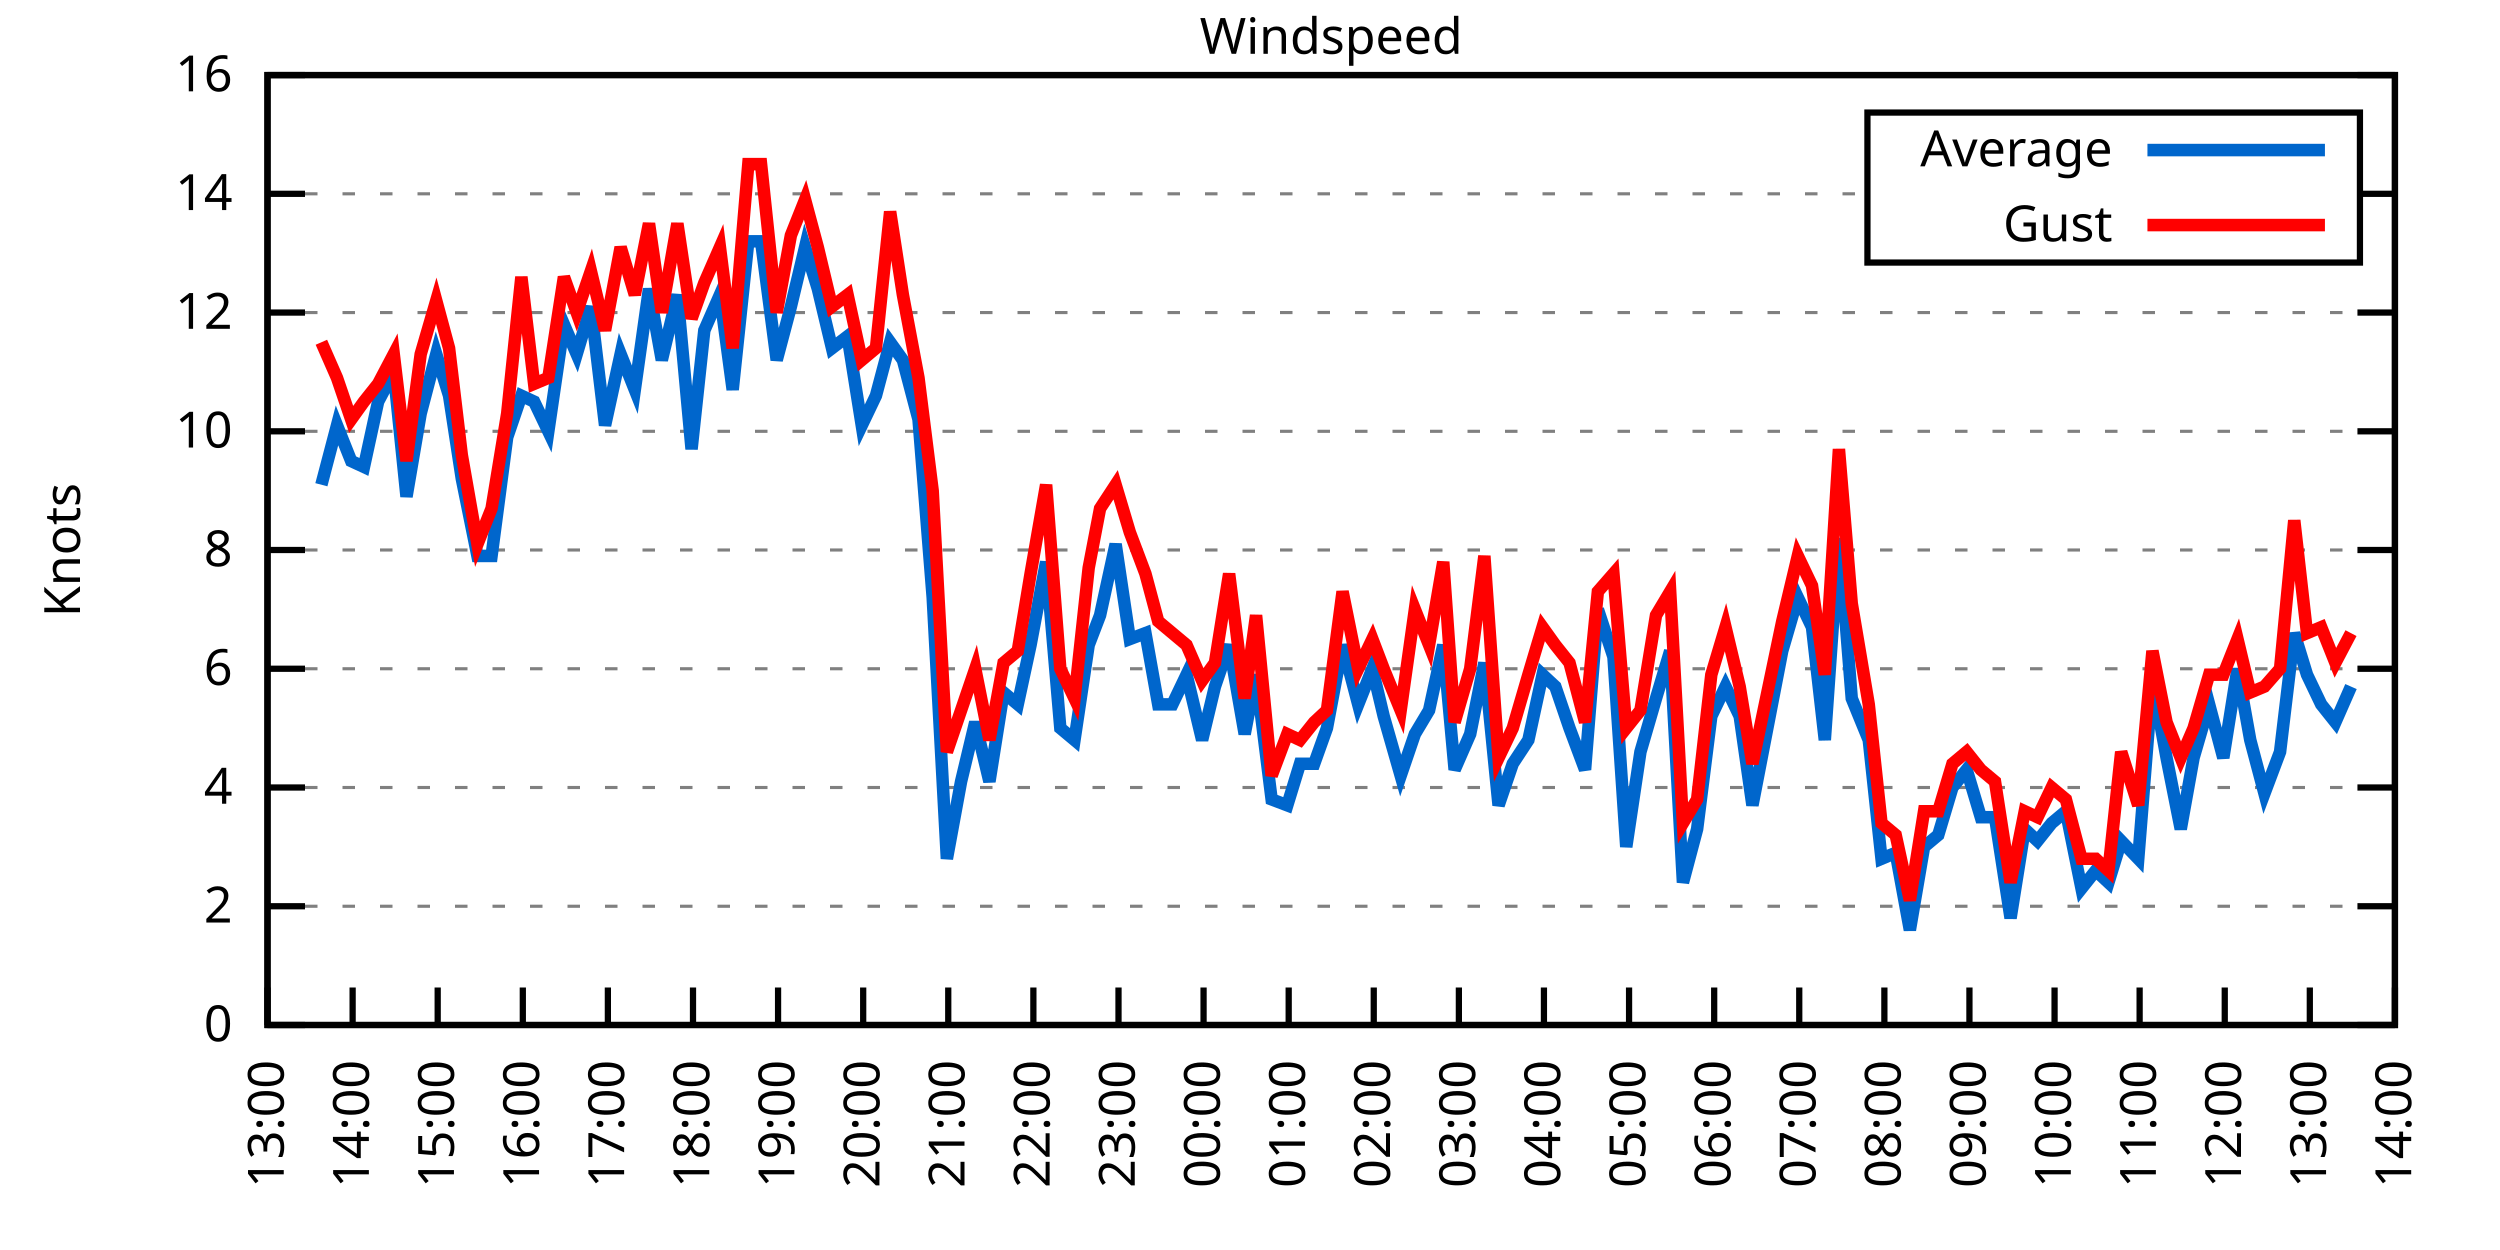
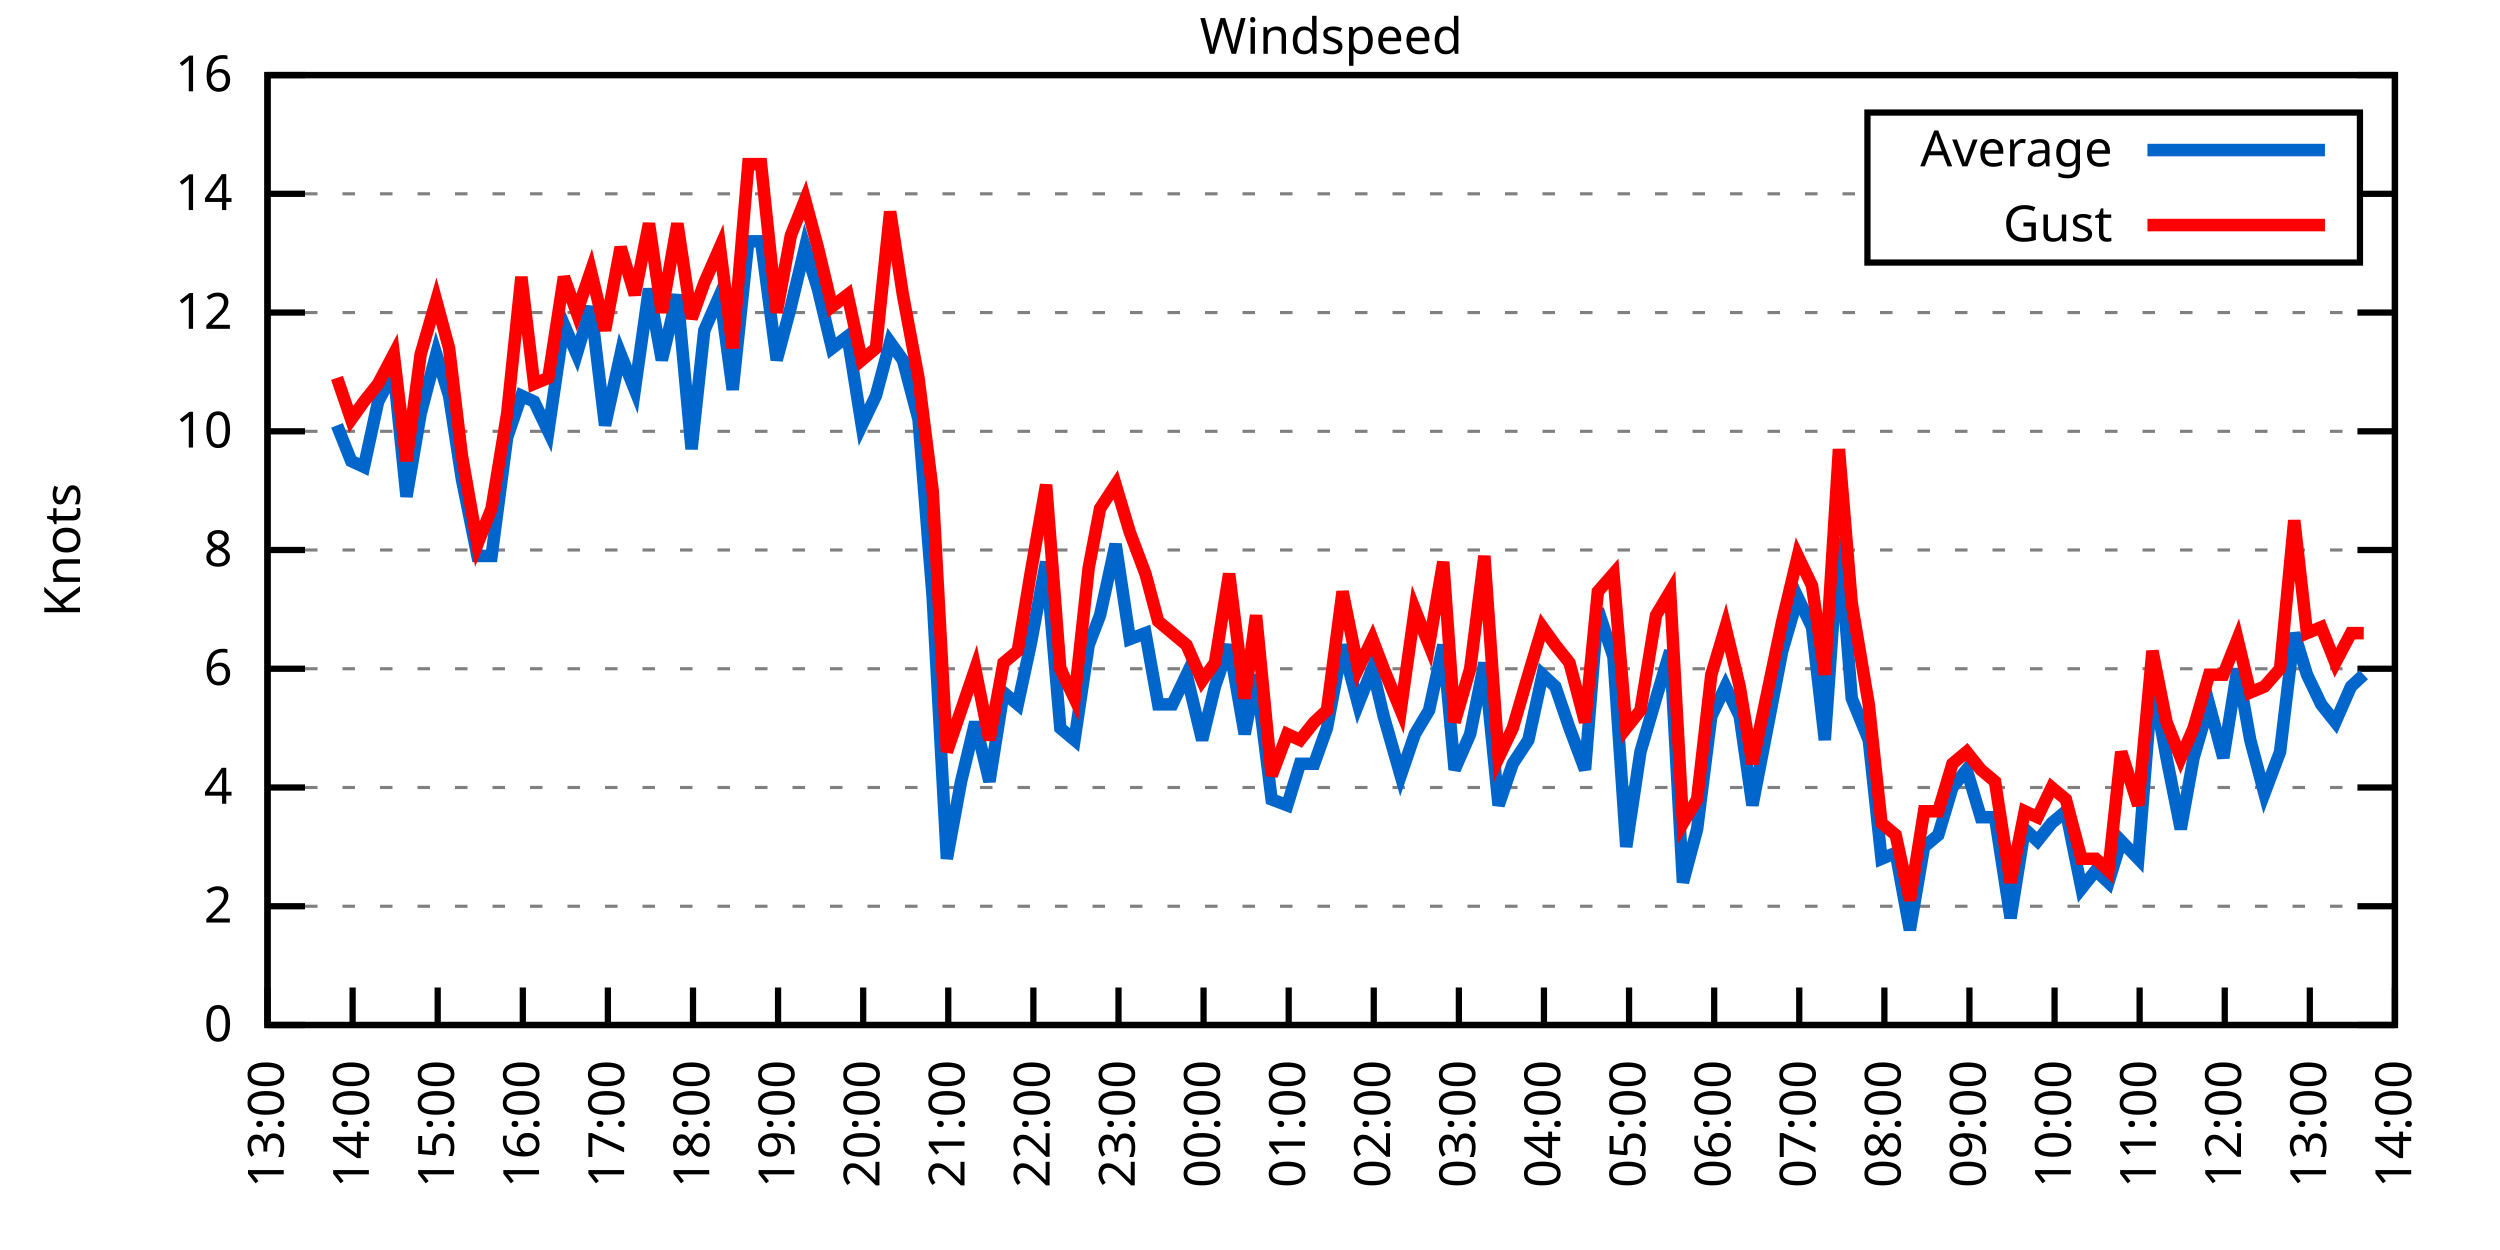
<svg xmlns="http://www.w3.org/2000/svg" xmlns:xlink="http://www.w3.org/1999/xlink" width="400" height="200" viewBox="0 0 400 200">
  <g id="gnuplot_canvas">
    <rect x="0" y="0" width="400" height="200" fill="none" />
    <defs>
      <circle id="gpDot" r="0.5" stroke-width="0.5" stroke="currentColor" />
      <path id="gpPt0" stroke-width="0.333" stroke="currentColor" d="M-1,0 h2 M0,-1 v2" />
      <path id="gpPt1" stroke-width="0.333" stroke="currentColor" d="M-1,-1 L1,1 M1,-1 L-1,1" />
      <path id="gpPt2" stroke-width="0.333" stroke="currentColor" d="M-1,0 L1,0 M0,-1 L0,1 M-1,-1 L1,1 M-1,1 L1,-1" />
      <rect id="gpPt3" stroke-width="0.333" stroke="currentColor" x="-1" y="-1" width="2" height="2" />
      <rect id="gpPt4" stroke-width="0.333" stroke="currentColor" fill="currentColor" x="-1" y="-1" width="2" height="2" />
      <circle id="gpPt5" stroke-width="0.333" stroke="currentColor" cx="0" cy="0" r="1" />
      <use xlink:href="#gpPt5" id="gpPt6" fill="currentColor" stroke="none" />
      <path id="gpPt7" stroke-width="0.333" stroke="currentColor" d="M0,-1.33 L-1.33,0.67 L1.33,0.67 z" />
      <use xlink:href="#gpPt7" id="gpPt8" fill="currentColor" stroke="none" />
      <use xlink:href="#gpPt7" id="gpPt9" stroke="currentColor" transform="rotate(180)" />
      <use xlink:href="#gpPt9" id="gpPt10" fill="currentColor" stroke="none" />
      <use xlink:href="#gpPt3" id="gpPt11" stroke="currentColor" transform="rotate(45)" />
      <use xlink:href="#gpPt11" id="gpPt12" fill="currentColor" stroke="none" />
      <path id="gpPt13" stroke-width="0.333" stroke="currentColor" d="M0,1.330 L1.265,0.411 L0.782,-1.067 L-0.782,-1.076 L-1.265,0.411 z" />
      <use xlink:href="#gpPt13" id="gpPt14" fill="currentColor" stroke="none" />
      <filter id="textbox" filterUnits="objectBoundingBox" x="0" y="0" height="1" width="1">
        <feFlood flood-color="white" flood-opacity="1" result="bgnd" />
        <feComposite in="SourceGraphic" in2="bgnd" operator="atop" />
      </filter>
      <filter id="greybox" filterUnits="objectBoundingBox" x="0" y="0" height="1" width="1">
        <feFlood flood-color="lightgrey" flood-opacity="1" result="grey" />
        <feComposite in="SourceGraphic" in2="grey" operator="atop" />
      </filter>
    </defs>
    <g fill="none" color="white" stroke="currentColor" stroke-width="1.00" stroke-linecap="butt" stroke-linejoin="miter">
</g>
    <g fill="none" color="black" stroke="currentColor" stroke-width="1.00" stroke-linecap="butt" stroke-linejoin="miter">
      <g stroke="none" shape-rendering="crispEdges">
        <polygon fill="rgb(255, 255, 255)" points="42.80,164.00 383.18,164.00 383.18,12.02 42.80,12.02 " />
      </g>
    </g>
    <g fill="none" color="black" stroke="currentColor" stroke-width="1.00" stroke-linecap="butt" stroke-linejoin="miter">
</g>
    <g fill="none" color="black" stroke="black" stroke-width="0.50" stroke-linecap="butt" stroke-linejoin="miter">
</g>
    <g fill="none" color="gray" stroke="currentColor" stroke-width="0.50" stroke-linecap="butt" stroke-linejoin="miter">
      <path stroke="gray" stroke-dasharray="2,4" class="gridline" d="M42.80,164.00 L383.19,164.00  " />
    </g>
    <g fill="none" color="gray" stroke="gray" stroke-width="1.00" stroke-linecap="butt" stroke-linejoin="miter">
</g>
    <g fill="none" color="black" stroke="currentColor" stroke-width="1.00" stroke-linecap="butt" stroke-linejoin="miter">
      <path stroke="black" d="M42.80,164.00 L48.80,164.00 M383.19,164.00 L377.19,164.00  " />
      <g transform="translate(37.20,166.60)" stroke="none" fill="black" font-family="Sans" font-size="8.00" text-anchor="end">
        <text>
          <tspan font-family="Sans"> 0</tspan>
        </text>
      </g>
    </g>
    <g fill="none" color="black" stroke="currentColor" stroke-width="1.00" stroke-linecap="butt" stroke-linejoin="miter">
</g>
    <g fill="none" color="black" stroke="black" stroke-width="0.50" stroke-linecap="butt" stroke-linejoin="miter">
</g>
    <g fill="none" color="gray" stroke="currentColor" stroke-width="0.50" stroke-linecap="butt" stroke-linejoin="miter">
      <path stroke="gray" stroke-dasharray="2,4" class="gridline" d="M42.80,145.00 L383.19,145.00  " />
    </g>
    <g fill="none" color="gray" stroke="gray" stroke-width="1.00" stroke-linecap="butt" stroke-linejoin="miter">
</g>
    <g fill="none" color="black" stroke="currentColor" stroke-width="1.00" stroke-linecap="butt" stroke-linejoin="miter">
      <path stroke="black" d="M42.80,145.00 L48.80,145.00 M383.19,145.00 L377.19,145.00  " />
      <g transform="translate(37.20,147.60)" stroke="none" fill="black" font-family="Sans" font-size="8.00" text-anchor="end">
        <text>
          <tspan font-family="Sans"> 2</tspan>
        </text>
      </g>
    </g>
    <g fill="none" color="black" stroke="currentColor" stroke-width="1.00" stroke-linecap="butt" stroke-linejoin="miter">
</g>
    <g fill="none" color="black" stroke="black" stroke-width="0.50" stroke-linecap="butt" stroke-linejoin="miter">
</g>
    <g fill="none" color="gray" stroke="currentColor" stroke-width="0.50" stroke-linecap="butt" stroke-linejoin="miter">
      <path stroke="gray" stroke-dasharray="2,4" class="gridline" d="M42.80,126.00 L383.19,126.00  " />
    </g>
    <g fill="none" color="gray" stroke="gray" stroke-width="1.00" stroke-linecap="butt" stroke-linejoin="miter">
</g>
    <g fill="none" color="black" stroke="currentColor" stroke-width="1.00" stroke-linecap="butt" stroke-linejoin="miter">
      <path stroke="black" d="M42.80,126.00 L48.80,126.00 M383.19,126.00 L377.19,126.00  " />
      <g transform="translate(37.20,128.60)" stroke="none" fill="black" font-family="Sans" font-size="8.00" text-anchor="end">
        <text>
          <tspan font-family="Sans"> 4</tspan>
        </text>
      </g>
    </g>
    <g fill="none" color="black" stroke="currentColor" stroke-width="1.00" stroke-linecap="butt" stroke-linejoin="miter">
</g>
    <g fill="none" color="black" stroke="black" stroke-width="0.50" stroke-linecap="butt" stroke-linejoin="miter">
</g>
    <g fill="none" color="gray" stroke="currentColor" stroke-width="0.50" stroke-linecap="butt" stroke-linejoin="miter">
      <path stroke="gray" stroke-dasharray="2,4" class="gridline" d="M42.80,107.00 L383.19,107.00  " />
    </g>
    <g fill="none" color="gray" stroke="gray" stroke-width="1.00" stroke-linecap="butt" stroke-linejoin="miter">
</g>
    <g fill="none" color="black" stroke="currentColor" stroke-width="1.00" stroke-linecap="butt" stroke-linejoin="miter">
      <path stroke="black" d="M42.80,107.00 L48.80,107.00 M383.19,107.00 L377.19,107.00  " />
      <g transform="translate(37.20,109.60)" stroke="none" fill="black" font-family="Sans" font-size="8.00" text-anchor="end">
        <text>
          <tspan font-family="Sans"> 6</tspan>
        </text>
      </g>
    </g>
    <g fill="none" color="black" stroke="currentColor" stroke-width="1.00" stroke-linecap="butt" stroke-linejoin="miter">
</g>
    <g fill="none" color="black" stroke="black" stroke-width="0.50" stroke-linecap="butt" stroke-linejoin="miter">
</g>
    <g fill="none" color="gray" stroke="currentColor" stroke-width="0.50" stroke-linecap="butt" stroke-linejoin="miter">
      <path stroke="gray" stroke-dasharray="2,4" class="gridline" d="M42.80,88.00 L383.19,88.00  " />
    </g>
    <g fill="none" color="gray" stroke="gray" stroke-width="1.00" stroke-linecap="butt" stroke-linejoin="miter">
</g>
    <g fill="none" color="black" stroke="currentColor" stroke-width="1.00" stroke-linecap="butt" stroke-linejoin="miter">
      <path stroke="black" d="M42.80,88.00 L48.80,88.00 M383.19,88.00 L377.19,88.00  " />
      <g transform="translate(37.20,90.60)" stroke="none" fill="black" font-family="Sans" font-size="8.00" text-anchor="end">
        <text>
          <tspan font-family="Sans"> 8</tspan>
        </text>
      </g>
    </g>
    <g fill="none" color="black" stroke="currentColor" stroke-width="1.00" stroke-linecap="butt" stroke-linejoin="miter">
</g>
    <g fill="none" color="black" stroke="black" stroke-width="0.50" stroke-linecap="butt" stroke-linejoin="miter">
</g>
    <g fill="none" color="gray" stroke="currentColor" stroke-width="0.50" stroke-linecap="butt" stroke-linejoin="miter">
      <path stroke="gray" stroke-dasharray="2,4" class="gridline" d="M42.80,69.01 L383.19,69.01  " />
    </g>
    <g fill="none" color="gray" stroke="gray" stroke-width="1.00" stroke-linecap="butt" stroke-linejoin="miter">
</g>
    <g fill="none" color="black" stroke="currentColor" stroke-width="1.00" stroke-linecap="butt" stroke-linejoin="miter">
      <path stroke="black" d="M42.80,69.01 L48.80,69.01 M383.19,69.01 L377.19,69.01  " />
      <g transform="translate(37.20,71.61)" stroke="none" fill="black" font-family="Sans" font-size="8.00" text-anchor="end">
        <text>
          <tspan font-family="Sans"> 10</tspan>
        </text>
      </g>
    </g>
    <g fill="none" color="black" stroke="currentColor" stroke-width="1.00" stroke-linecap="butt" stroke-linejoin="miter">
</g>
    <g fill="none" color="black" stroke="black" stroke-width="0.50" stroke-linecap="butt" stroke-linejoin="miter">
</g>
    <g fill="none" color="gray" stroke="currentColor" stroke-width="0.50" stroke-linecap="butt" stroke-linejoin="miter">
      <path stroke="gray" stroke-dasharray="2,4" class="gridline" d="M42.80,50.01 L383.19,50.01  " />
    </g>
    <g fill="none" color="gray" stroke="gray" stroke-width="1.00" stroke-linecap="butt" stroke-linejoin="miter">
</g>
    <g fill="none" color="black" stroke="currentColor" stroke-width="1.00" stroke-linecap="butt" stroke-linejoin="miter">
      <path stroke="black" d="M42.80,50.01 L48.80,50.01 M383.19,50.01 L377.19,50.01  " />
      <g transform="translate(37.20,52.61)" stroke="none" fill="black" font-family="Sans" font-size="8.00" text-anchor="end">
        <text>
          <tspan font-family="Sans"> 12</tspan>
        </text>
      </g>
    </g>
    <g fill="none" color="black" stroke="currentColor" stroke-width="1.00" stroke-linecap="butt" stroke-linejoin="miter">
</g>
    <g fill="none" color="black" stroke="black" stroke-width="0.50" stroke-linecap="butt" stroke-linejoin="miter">
</g>
    <g fill="none" color="gray" stroke="currentColor" stroke-width="0.50" stroke-linecap="butt" stroke-linejoin="miter">
      <path stroke="gray" stroke-dasharray="2,4" class="gridline" d="M42.80,31.01 L298.79,31.01 M377.59,31.01 L383.19,31.01  " />
    </g>
    <g fill="none" color="gray" stroke="gray" stroke-width="1.00" stroke-linecap="butt" stroke-linejoin="miter">
</g>
    <g fill="none" color="black" stroke="currentColor" stroke-width="1.00" stroke-linecap="butt" stroke-linejoin="miter">
      <path stroke="black" d="M42.80,31.01 L48.80,31.01 M383.19,31.01 L377.19,31.01  " />
      <g transform="translate(37.20,33.61)" stroke="none" fill="black" font-family="Sans" font-size="8.00" text-anchor="end">
        <text>
          <tspan font-family="Sans"> 14</tspan>
        </text>
      </g>
    </g>
    <g fill="none" color="black" stroke="currentColor" stroke-width="1.00" stroke-linecap="butt" stroke-linejoin="miter">
</g>
    <g fill="none" color="black" stroke="black" stroke-width="0.50" stroke-linecap="butt" stroke-linejoin="miter">
</g>
    <g fill="none" color="gray" stroke="currentColor" stroke-width="0.50" stroke-linecap="butt" stroke-linejoin="miter">
      <path stroke="gray" stroke-dasharray="2,4" class="gridline" d="M42.80,12.01 L383.19,12.01  " />
    </g>
    <g fill="none" color="gray" stroke="gray" stroke-width="1.00" stroke-linecap="butt" stroke-linejoin="miter">
</g>
    <g fill="none" color="black" stroke="currentColor" stroke-width="1.00" stroke-linecap="butt" stroke-linejoin="miter">
      <path stroke="black" d="M42.80,12.01 L48.80,12.01 M383.19,12.01 L377.19,12.01  " />
      <g transform="translate(37.20,14.61)" stroke="none" fill="black" font-family="Sans" font-size="8.00" text-anchor="end">
        <text>
          <tspan font-family="Sans"> 16</tspan>
        </text>
      </g>
    </g>
    <g fill="none" color="black" stroke="currentColor" stroke-width="1.00" stroke-linecap="butt" stroke-linejoin="miter">
      <path stroke="black" d="M42.80,164.00 L42.80,158.00  " />
      <g transform="translate(45.40,169.60) rotate(270.00)" stroke="none" fill="black" font-family="Sans" font-size="8.00" text-anchor="end">
        <text>
          <tspan font-family="Sans">13:00</tspan>
        </text>
      </g>
    </g>
    <g fill="none" color="black" stroke="currentColor" stroke-width="1.00" stroke-linecap="butt" stroke-linejoin="miter">
      <path stroke="black" d="M56.42,164.00 L56.42,158.00  " />
      <g transform="translate(59.02,169.60) rotate(270.00)" stroke="none" fill="black" font-family="Sans" font-size="8.00" text-anchor="end">
        <text>
          <tspan font-family="Sans">14:00</tspan>
        </text>
      </g>
    </g>
    <g fill="none" color="black" stroke="currentColor" stroke-width="1.00" stroke-linecap="butt" stroke-linejoin="miter">
      <path stroke="black" d="M70.03,164.00 L70.03,158.00  " />
      <g transform="translate(72.63,169.60) rotate(270.00)" stroke="none" fill="black" font-family="Sans" font-size="8.00" text-anchor="end">
        <text>
          <tspan font-family="Sans">15:00</tspan>
        </text>
      </g>
    </g>
    <g fill="none" color="black" stroke="currentColor" stroke-width="1.00" stroke-linecap="butt" stroke-linejoin="miter">
      <path stroke="black" d="M83.65,164.00 L83.65,158.00  " />
      <g transform="translate(86.25,169.60) rotate(270.00)" stroke="none" fill="black" font-family="Sans" font-size="8.00" text-anchor="end">
        <text>
          <tspan font-family="Sans">16:00</tspan>
        </text>
      </g>
    </g>
    <g fill="none" color="black" stroke="currentColor" stroke-width="1.00" stroke-linecap="butt" stroke-linejoin="miter">
      <path stroke="black" d="M97.26,164.00 L97.26,158.00  " />
      <g transform="translate(99.86,169.60) rotate(270.00)" stroke="none" fill="black" font-family="Sans" font-size="8.00" text-anchor="end">
        <text>
          <tspan font-family="Sans">17:00</tspan>
        </text>
      </g>
    </g>
    <g fill="none" color="black" stroke="currentColor" stroke-width="1.00" stroke-linecap="butt" stroke-linejoin="miter">
      <path stroke="black" d="M110.88,164.00 L110.88,158.00  " />
      <g transform="translate(113.48,169.60) rotate(270.00)" stroke="none" fill="black" font-family="Sans" font-size="8.00" text-anchor="end">
        <text>
          <tspan font-family="Sans">18:00</tspan>
        </text>
      </g>
    </g>
    <g fill="none" color="black" stroke="currentColor" stroke-width="1.00" stroke-linecap="butt" stroke-linejoin="miter">
      <path stroke="black" d="M124.49,164.00 L124.49,158.00  " />
      <g transform="translate(127.09,169.60) rotate(270.00)" stroke="none" fill="black" font-family="Sans" font-size="8.00" text-anchor="end">
        <text>
          <tspan font-family="Sans">19:00</tspan>
        </text>
      </g>
    </g>
    <g fill="none" color="black" stroke="currentColor" stroke-width="1.00" stroke-linecap="butt" stroke-linejoin="miter">
      <path stroke="black" d="M138.11,164.00 L138.11,158.00  " />
      <g transform="translate(140.71,169.60) rotate(270.00)" stroke="none" fill="black" font-family="Sans" font-size="8.00" text-anchor="end">
        <text>
          <tspan font-family="Sans">20:00</tspan>
        </text>
      </g>
    </g>
    <g fill="none" color="black" stroke="currentColor" stroke-width="1.00" stroke-linecap="butt" stroke-linejoin="miter">
      <path stroke="black" d="M151.72,164.00 L151.72,158.00  " />
      <g transform="translate(154.32,169.60) rotate(270.00)" stroke="none" fill="black" font-family="Sans" font-size="8.00" text-anchor="end">
        <text>
          <tspan font-family="Sans">21:00</tspan>
        </text>
      </g>
    </g>
    <g fill="none" color="black" stroke="currentColor" stroke-width="1.00" stroke-linecap="butt" stroke-linejoin="miter">
      <path stroke="black" d="M165.34,164.00 L165.34,158.00  " />
      <g transform="translate(167.94,169.60) rotate(270.00)" stroke="none" fill="black" font-family="Sans" font-size="8.00" text-anchor="end">
        <text>
          <tspan font-family="Sans">22:00</tspan>
        </text>
      </g>
    </g>
    <g fill="none" color="black" stroke="currentColor" stroke-width="1.00" stroke-linecap="butt" stroke-linejoin="miter">
      <path stroke="black" d="M178.96,164.00 L178.96,158.00  " />
      <g transform="translate(181.56,169.60) rotate(270.00)" stroke="none" fill="black" font-family="Sans" font-size="8.00" text-anchor="end">
        <text>
          <tspan font-family="Sans">23:00</tspan>
        </text>
      </g>
    </g>
    <g fill="none" color="black" stroke="currentColor" stroke-width="1.00" stroke-linecap="butt" stroke-linejoin="miter">
      <path stroke="black" d="M192.57,164.00 L192.57,158.00  " />
      <g transform="translate(195.17,169.60) rotate(270.00)" stroke="none" fill="black" font-family="Sans" font-size="8.00" text-anchor="end">
        <text>
          <tspan font-family="Sans">00:00</tspan>
        </text>
      </g>
    </g>
    <g fill="none" color="black" stroke="currentColor" stroke-width="1.00" stroke-linecap="butt" stroke-linejoin="miter">
      <path stroke="black" d="M206.19,164.00 L206.19,158.00  " />
      <g transform="translate(208.79,169.60) rotate(270.00)" stroke="none" fill="black" font-family="Sans" font-size="8.00" text-anchor="end">
        <text>
          <tspan font-family="Sans">01:00</tspan>
        </text>
      </g>
    </g>
    <g fill="none" color="black" stroke="currentColor" stroke-width="1.00" stroke-linecap="butt" stroke-linejoin="miter">
      <path stroke="black" d="M219.80,164.00 L219.80,158.00  " />
      <g transform="translate(222.40,169.60) rotate(270.00)" stroke="none" fill="black" font-family="Sans" font-size="8.00" text-anchor="end">
        <text>
          <tspan font-family="Sans">02:00</tspan>
        </text>
      </g>
    </g>
    <g fill="none" color="black" stroke="currentColor" stroke-width="1.00" stroke-linecap="butt" stroke-linejoin="miter">
      <path stroke="black" d="M233.42,164.00 L233.42,158.00  " />
      <g transform="translate(236.02,169.60) rotate(270.00)" stroke="none" fill="black" font-family="Sans" font-size="8.00" text-anchor="end">
        <text>
          <tspan font-family="Sans">03:00</tspan>
        </text>
      </g>
    </g>
    <g fill="none" color="black" stroke="currentColor" stroke-width="1.00" stroke-linecap="butt" stroke-linejoin="miter">
      <path stroke="black" d="M247.03,164.00 L247.03,158.00  " />
      <g transform="translate(249.63,169.60) rotate(270.00)" stroke="none" fill="black" font-family="Sans" font-size="8.00" text-anchor="end">
        <text>
          <tspan font-family="Sans">04:00</tspan>
        </text>
      </g>
    </g>
    <g fill="none" color="black" stroke="currentColor" stroke-width="1.00" stroke-linecap="butt" stroke-linejoin="miter">
      <path stroke="black" d="M260.65,164.00 L260.65,158.00  " />
      <g transform="translate(263.25,169.60) rotate(270.00)" stroke="none" fill="black" font-family="Sans" font-size="8.00" text-anchor="end">
        <text>
          <tspan font-family="Sans">05:00</tspan>
        </text>
      </g>
    </g>
    <g fill="none" color="black" stroke="currentColor" stroke-width="1.00" stroke-linecap="butt" stroke-linejoin="miter">
      <path stroke="black" d="M274.27,164.00 L274.27,158.00  " />
      <g transform="translate(276.87,169.60) rotate(270.00)" stroke="none" fill="black" font-family="Sans" font-size="8.00" text-anchor="end">
        <text>
          <tspan font-family="Sans">06:00</tspan>
        </text>
      </g>
    </g>
    <g fill="none" color="black" stroke="currentColor" stroke-width="1.00" stroke-linecap="butt" stroke-linejoin="miter">
      <path stroke="black" d="M287.88,164.00 L287.88,158.00  " />
      <g transform="translate(290.48,169.60) rotate(270.00)" stroke="none" fill="black" font-family="Sans" font-size="8.00" text-anchor="end">
        <text>
          <tspan font-family="Sans">07:00</tspan>
        </text>
      </g>
    </g>
    <g fill="none" color="black" stroke="currentColor" stroke-width="1.00" stroke-linecap="butt" stroke-linejoin="miter">
      <path stroke="black" d="M301.50,164.00 L301.50,158.00  " />
      <g transform="translate(304.10,169.60) rotate(270.00)" stroke="none" fill="black" font-family="Sans" font-size="8.00" text-anchor="end">
        <text>
          <tspan font-family="Sans">08:00</tspan>
        </text>
      </g>
    </g>
    <g fill="none" color="black" stroke="currentColor" stroke-width="1.00" stroke-linecap="butt" stroke-linejoin="miter">
      <path stroke="black" d="M315.11,164.00 L315.11,158.00  " />
      <g transform="translate(317.71,169.60) rotate(270.00)" stroke="none" fill="black" font-family="Sans" font-size="8.00" text-anchor="end">
        <text>
          <tspan font-family="Sans">09:00</tspan>
        </text>
      </g>
    </g>
    <g fill="none" color="black" stroke="currentColor" stroke-width="1.00" stroke-linecap="butt" stroke-linejoin="miter">
      <path stroke="black" d="M328.73,164.00 L328.73,158.00  " />
      <g transform="translate(331.33,169.60) rotate(270.00)" stroke="none" fill="black" font-family="Sans" font-size="8.00" text-anchor="end">
        <text>
          <tspan font-family="Sans">10:00</tspan>
        </text>
      </g>
    </g>
    <g fill="none" color="black" stroke="currentColor" stroke-width="1.00" stroke-linecap="butt" stroke-linejoin="miter">
      <path stroke="black" d="M342.34,164.00 L342.34,158.00  " />
      <g transform="translate(344.94,169.60) rotate(270.00)" stroke="none" fill="black" font-family="Sans" font-size="8.00" text-anchor="end">
        <text>
          <tspan font-family="Sans">11:00</tspan>
        </text>
      </g>
    </g>
    <g fill="none" color="black" stroke="currentColor" stroke-width="1.00" stroke-linecap="butt" stroke-linejoin="miter">
      <path stroke="black" d="M355.96,164.00 L355.96,158.00  " />
      <g transform="translate(358.56,169.60) rotate(270.00)" stroke="none" fill="black" font-family="Sans" font-size="8.00" text-anchor="end">
        <text>
          <tspan font-family="Sans">12:00</tspan>
        </text>
      </g>
    </g>
    <g fill="none" color="black" stroke="currentColor" stroke-width="1.00" stroke-linecap="butt" stroke-linejoin="miter">
      <path stroke="black" d="M369.57,164.00 L369.57,158.00  " />
      <g transform="translate(372.17,169.60) rotate(270.00)" stroke="none" fill="black" font-family="Sans" font-size="8.00" text-anchor="end">
        <text>
          <tspan font-family="Sans">13:00</tspan>
        </text>
      </g>
    </g>
    <g fill="none" color="black" stroke="currentColor" stroke-width="1.00" stroke-linecap="butt" stroke-linejoin="miter">
      <path stroke="black" d="M383.19,164.00 L383.19,158.00  " />
      <g transform="translate(385.79,169.60) rotate(270.00)" stroke="none" fill="black" font-family="Sans" font-size="8.00" text-anchor="end">
        <text>
          <tspan font-family="Sans">14:00</tspan>
        </text>
      </g>
    </g>
    <g fill="none" color="black" stroke="currentColor" stroke-width="1.00" stroke-linecap="butt" stroke-linejoin="miter">
</g>
    <g fill="none" color="black" stroke="currentColor" stroke-width="1.00" stroke-linecap="butt" stroke-linejoin="miter">
      <path stroke="black" d="M42.80,12.01 L42.80,164.00 L383.19,164.00 L383.19,12.01 L42.80,12.01 Z  " />
    </g>
    <g fill="none" color="black" stroke="currentColor" stroke-width="1.00" stroke-linecap="butt" stroke-linejoin="miter">
</g>
    <g fill="none" color="black" stroke="currentColor" stroke-width="1.00" stroke-linecap="butt" stroke-linejoin="miter">
      <path stroke="black" d="M298.79,42.01 L298.79,18.01 L377.59,18.01 L377.59,42.01 L298.79,42.01 Z  " />
    </g>
    <g id="Windspeed_plot_1">
      <g fill="none" color="white" stroke="black" stroke-width="2.00" stroke-linecap="butt" stroke-linejoin="miter">
</g>
      <g fill="none" color="black" stroke="currentColor" stroke-width="2.00" stroke-linecap="butt" stroke-linejoin="miter">
        <g transform="translate(337.99,26.61)" stroke="none" fill="black" font-family="Sans" font-size="8.00" text-anchor="end">
          <text>
            <tspan font-family="Sans">Average</tspan>
          </text>
        </g>
      </g>
      <g fill="none" color="black" stroke="currentColor" stroke-width="2.00" stroke-linecap="butt" stroke-linejoin="miter">
-         <path stroke="rgb(  0, 102, 204)" d="M343.59,24.01 L371.99,24.01 M51.42,77.56 L53.92,68.06 L56.19,73.76 L58.23,74.71 L60.50,64.26 L63.00,59.51   L65.04,79.46 L67.31,66.16 L69.80,56.66 L71.85,63.31 L73.89,76.61 L76.39,88.95 L78.65,88.95 L81.15,69.96   L83.42,63.31 L85.46,64.26 L87.73,69.01 L90.23,51.91 L92.27,56.66 L94.54,49.06 L96.81,68.06 L99.30,56.66   L101.57,62.36 L103.84,46.21 L105.89,57.61 L108.38,47.16 L110.65,71.86 L112.69,52.86 L115.19,47.16 L117.23,62.36   L119.73,38.61 L121.77,38.61 L124.27,57.61 L126.54,49.06 L128.81,39.56 L130.85,46.21 L133.12,55.71 L135.61,53.81   L137.88,68.06 L140.15,63.31 L142.42,54.76 L144.46,57.61 L146.96,67.11 L149.23,95.60 L151.50,137.40 L153.77,125.05   L156.04,115.55 L158.31,125.05 L160.57,110.80 L162.84,112.70 L164.89,103.20 L167.38,89.90 L169.65,116.50 L171.92,118.40   L174.19,103.20 L176.01,98.45 L178.50,87.06 L180.77,102.25 L183.27,101.30 L185.31,112.70 L187.58,112.70 L189.85,107.95   L192.34,118.40 L194.39,109.85 L196.66,103.20 L199.15,117.45 L200.97,107.95 L203.46,127.90 L205.96,128.85 L208.00,122.20   L210.27,122.20 L212.31,116.50 L214.81,103.20 L217.31,112.70 L219.58,107.00 L221.39,114.60 L224.11,124.10 L226.38,117.45   L228.65,113.65 L230.92,103.20 L232.74,123.15 L235.23,117.45 L237.50,106.05 L239.77,128.85 L242.04,122.20 L244.54,118.40   L246.81,107.95 L248.85,109.85 L251.12,116.50 L253.61,123.15 L255.66,97.50 L258.15,105.10 L260.20,135.50 L262.47,120.30   L264.96,111.75 L267.23,104.15 L269.27,141.20 L271.54,132.65 L273.81,114.60 L276.08,109.85 L278.35,114.60 L280.39,128.85   L285.16,104.15 L287.65,95.60 L289.92,100.35 L291.97,118.40 L294.23,86.11 L296.28,111.75 L299.00,118.40 L301.04,137.40   L303.31,136.45 L305.58,148.80 L307.85,135.50 L310.12,133.60 L312.39,126.00 L314.66,123.15 L316.93,130.75 L319.20,130.75   L321.69,146.90 L323.96,132.65 L326.00,134.55 L328.27,131.70 L330.54,129.80 L333.04,142.15 L335.31,139.30 L337.35,141.20   L339.39,134.55 L342.12,137.40 L344.39,108.90 L346.65,121.25 L348.92,132.65 L350.97,121.25 L353.46,112.70 L355.73,121.25   L358.00,107.00 L360.04,118.40 L362.31,126.95 L364.81,120.30 L367.08,101.30 L369.12,107.95 L371.39,112.70 L373.66,115.55   L376.16,109.85  " />
+         <path stroke="rgb(  0, 102, 204)" d="M343.59,24.01 L371.99,24.01 M53.92,68.06 L56.19,73.76 L58.23,74.71 L60.50,64.26 L63.00,59.51 L65.04,79.46   L67.31,66.16 L69.80,56.66 L71.85,63.31 L73.89,76.61 L76.39,88.95 L78.65,88.95 L81.15,69.96 L83.42,63.31   L85.46,64.26 L87.73,69.01 L90.23,51.91 L92.27,56.66 L94.54,49.06 L96.81,68.06 L99.30,56.66 L101.57,62.36   L103.84,46.21 L105.89,57.61 L108.38,47.16 L110.65,71.86 L112.69,52.86 L115.19,47.16 L117.23,62.36 L119.73,38.61   L121.77,38.61 L124.27,57.61 L126.54,49.06 L128.81,39.56 L130.85,46.21 L133.12,55.71 L135.61,53.81 L137.88,68.06   L140.15,63.31 L142.42,54.76 L144.46,57.61 L146.96,67.11 L149.23,95.60 L151.50,137.40 L153.77,125.05 L156.04,115.55   L158.31,125.05 L160.57,110.80 L162.84,112.70 L164.89,103.20 L167.38,89.90 L169.65,116.50 L171.92,118.40 L174.19,103.20   L176.01,98.45 L178.50,87.06 L180.77,102.25 L183.27,101.30 L185.31,112.70 L187.58,112.70 L189.85,107.95 L192.34,118.40   L194.39,109.85 L196.66,103.20 L199.15,117.45 L200.97,107.95 L203.46,127.90 L205.96,128.85 L208.00,122.20 L210.27,122.20   L212.31,116.50 L214.81,103.20 L217.31,112.70 L219.58,107.00 L221.39,114.60 L224.11,124.10 L226.38,117.45 L228.65,113.65   L230.92,103.20 L232.74,123.15 L235.23,117.45 L237.50,106.05 L239.77,128.85 L242.04,122.20 L244.54,118.40 L246.81,107.95   L248.85,109.85 L251.12,116.50 L253.61,123.15 L255.66,97.50 L258.15,105.10 L260.20,135.50 L262.47,120.30 L264.96,111.75   L267.23,104.15 L269.27,141.20 L271.54,132.65 L273.81,114.60 L276.08,109.85 L278.35,114.60 L280.39,128.85 L285.16,104.15   L287.65,95.60 L289.92,100.35 L291.97,118.40 L294.23,86.11 L296.28,111.75 L299.00,118.40 L301.04,137.40 L303.31,136.45   L305.58,148.80 L307.85,135.50 L310.12,133.60 L312.39,126.00 L314.66,123.15 L316.93,130.75 L319.20,130.75 L321.69,146.90   L323.96,132.65 L326.00,134.55 L328.27,131.70 L330.54,129.80 L333.04,142.15 L335.31,139.30 L337.35,141.20 L339.39,134.55   L342.12,137.40 L344.39,108.90 L346.65,121.25 L348.92,132.65 L350.97,121.25 L353.46,112.70 L355.73,121.25 L358.00,107.00   L360.04,118.40 L362.31,126.95 L364.81,120.30 L367.08,101.30 L369.12,107.95 L371.39,112.70 L373.66,115.55 L376.16,109.85   L378.20,107.95  " />
      </g>
    </g>
    <g id="Windspeed_plot_2">
      <g fill="none" color="black" stroke="currentColor" stroke-width="2.00" stroke-linecap="butt" stroke-linejoin="miter">
        <g transform="translate(337.99,38.61)" stroke="none" fill="black" font-family="Sans" font-size="8.00" text-anchor="end">
          <text>
            <tspan font-family="Sans">Gust</tspan>
          </text>
        </g>
      </g>
      <g fill="none" color="black" stroke="currentColor" stroke-width="2.00" stroke-linecap="butt" stroke-linejoin="miter">
-         <path stroke="rgb(255,   0,   0)" d="M343.59,36.01 L371.99,36.01 M51.42,54.76 L53.92,60.46 L56.19,67.11 L58.23,64.26 L60.50,61.41 L63.00,56.66   L65.04,73.76 L67.31,56.66 L69.80,48.11 L71.85,55.71 L73.89,72.81 L76.39,87.06 L78.65,81.36 L81.15,66.16   L83.42,44.31 L85.46,61.41 L87.73,60.46 L90.23,44.31 L92.27,50.01 L94.54,43.36 L96.81,52.86 L99.30,39.56   L101.57,47.16 L103.84,35.76 L105.89,50.01 L108.38,35.76 L110.65,50.96 L112.69,45.26 L115.19,39.56 L117.23,55.71   L119.73,26.26 L121.77,26.26 L124.27,50.01 L126.54,37.66 L128.81,31.96 L130.85,39.56 L133.12,49.06 L135.61,47.16   L137.88,57.61 L140.15,55.71 L142.42,33.86 L144.46,47.16 L146.96,60.46 L149.23,78.51 L151.50,120.30 L153.77,113.65   L156.04,107.00 L158.31,118.40 L160.57,106.05 L162.84,104.15 L164.89,91.80 L167.38,77.56 L169.65,107.00 L171.92,111.75   L174.19,90.85 L176.01,81.36 L178.50,77.56 L180.77,85.16 L183.27,91.80 L185.31,99.40 L187.58,101.30 L189.85,103.20   L192.34,108.90 L194.39,106.05 L196.66,91.80 L199.15,111.75 L200.97,98.45 L203.46,124.10 L205.96,117.45 L208.00,118.40   L210.27,115.55 L212.31,113.65 L214.81,94.65 L217.31,107.00 L219.58,102.25 L221.39,107.00 L224.11,113.65 L226.38,97.50   L228.65,103.20 L230.92,89.90 L232.74,115.55 L235.23,107.00 L237.50,88.95 L239.77,121.25 L242.04,116.50 L244.54,107.95   L246.81,100.35 L248.85,103.20 L251.12,106.05 L253.61,115.55 L255.66,94.65 L258.15,91.80 L260.20,116.50 L262.47,113.65   L264.96,98.45 L267.23,94.65 L269.27,131.70 L271.54,127.90 L273.81,107.95 L276.08,100.35 L278.35,109.85 L280.39,122.20   L285.16,99.40 L287.65,88.95 L289.92,93.70 L291.97,107.95 L294.23,71.86 L296.28,96.55 L299.00,112.70 L301.04,131.70   L303.31,133.60 L305.58,144.05 L307.85,129.80 L310.12,129.80 L312.39,122.20 L314.66,120.30 L316.93,123.15 L319.20,125.05   L321.69,141.20 L323.96,129.80 L326.00,130.75 L328.27,126.00 L330.54,127.90 L333.04,137.40 L335.31,137.40 L337.35,139.30   L339.39,120.30 L342.12,128.85 L344.39,104.15 L346.65,115.55 L348.92,121.25 L350.97,116.50 L353.46,107.95 L355.73,107.95   L358.00,102.25 L360.04,110.80 L362.31,109.85 L364.81,107.00 L367.08,83.26 L369.12,101.30 L371.39,100.35 L373.66,106.05   L376.16,101.30  " />
+         <path stroke="rgb(255,   0,   0)" d="M343.59,36.01 L371.99,36.01 M53.92,60.46 L56.19,67.11 L58.23,64.26 L60.50,61.41 L63.00,56.66 L65.04,73.76   L67.31,56.66 L69.80,48.11 L71.85,55.71 L73.89,72.81 L76.39,87.06 L78.65,81.36 L81.15,66.16 L83.42,44.31   L85.46,61.41 L87.73,60.46 L90.23,44.31 L92.27,50.01 L94.54,43.36 L96.81,52.86 L99.30,39.56 L101.57,47.16   L103.84,35.76 L105.89,50.01 L108.38,35.76 L110.65,50.96 L112.69,45.26 L115.19,39.56 L117.23,55.71 L119.73,26.26   L121.77,26.26 L124.27,50.01 L126.54,37.66 L128.81,31.96 L130.85,39.56 L133.12,49.06 L135.61,47.16 L137.88,57.61   L140.15,55.71 L142.42,33.86 L144.46,47.16 L146.96,60.46 L149.23,78.51 L151.50,120.30 L153.77,113.65 L156.04,107.00   L158.31,118.40 L160.57,106.05 L162.84,104.15 L164.89,91.80 L167.38,77.56 L169.65,107.00 L171.92,111.75 L174.19,90.85   L176.01,81.36 L178.50,77.56 L180.77,85.16 L183.27,91.80 L185.31,99.40 L187.58,101.30 L189.85,103.20 L192.34,108.90   L194.39,106.05 L196.66,91.80 L199.15,111.75 L200.97,98.45 L203.46,124.10 L205.96,117.45 L208.00,118.40 L210.27,115.55   L212.31,113.65 L214.81,94.65 L217.31,107.00 L219.58,102.25 L221.39,107.00 L224.11,113.65 L226.38,97.50 L228.65,103.20   L230.92,89.90 L232.74,115.55 L235.23,107.00 L237.50,88.95 L239.77,121.25 L242.04,116.50 L244.54,107.95 L246.81,100.35   L248.85,103.20 L251.12,106.05 L253.61,115.55 L255.66,94.65 L258.15,91.80 L260.20,116.50 L262.47,113.65 L264.96,98.45   L267.23,94.65 L269.27,131.70 L271.54,127.90 L273.81,107.95 L276.08,100.35 L278.35,109.85 L280.39,122.20 L285.16,99.40   L287.65,88.95 L289.92,93.70 L291.97,107.95 L294.23,71.86 L296.28,96.55 L299.00,112.70 L301.04,131.70 L303.31,133.60   L305.58,144.05 L307.85,129.80 L310.12,129.80 L312.39,122.20 L314.66,120.30 L316.93,123.15 L319.20,125.05 L321.69,141.20   L323.96,129.80 L326.00,130.75 L328.27,126.00 L330.54,127.90 L333.04,137.40 L335.31,137.40 L337.35,139.30 L339.39,120.30   L342.12,128.85 L344.39,104.15 L346.65,115.55 L348.92,121.25 L350.97,116.50 L353.46,107.95 L355.73,107.95 L358.00,102.25   L360.04,110.80 L362.31,109.85 L364.81,107.00 L367.08,83.26 L369.12,101.30 L371.39,100.35 L373.66,106.05 L376.16,101.30   L378.20,101.30  " />
      </g>
    </g>
    <g fill="none" color="black" stroke="currentColor" stroke-width="2.00" stroke-linecap="butt" stroke-linejoin="miter">
</g>
    <g fill="none" color="black" stroke="black" stroke-width="1.00" stroke-linecap="butt" stroke-linejoin="miter">
</g>
    <g fill="none" color="black" stroke="currentColor" stroke-width="1.00" stroke-linecap="butt" stroke-linejoin="miter">
      <path stroke="black" d="M42.80,12.01 L42.80,164.00 L383.19,164.00 L383.19,12.01 L42.80,12.01 Z  " />
      <g transform="translate(12.80,88.01) rotate(270.00)" stroke="none" fill="black" font-family="Sans" font-size="8.00" text-anchor="middle">
        <text>
          <tspan font-family="Sans">Knots</tspan>
        </text>
      </g>
    </g>
    <g fill="none" color="black" stroke="currentColor" stroke-width="1.00" stroke-linecap="butt" stroke-linejoin="miter">
</g>
    <g fill="none" color="black" stroke="currentColor" stroke-width="1.00" stroke-linecap="butt" stroke-linejoin="miter">
      <g transform="translate(212.99,8.61)" stroke="none" fill="black" font-family="Sans" font-size="8.00" text-anchor="middle">
        <text>
          <tspan font-family="Sans">Windspeed</tspan>
        </text>
      </g>
    </g>
    <g fill="none" color="black" stroke="currentColor" stroke-width="1.00" stroke-linecap="butt" stroke-linejoin="miter">
</g>
  </g>
</svg>
